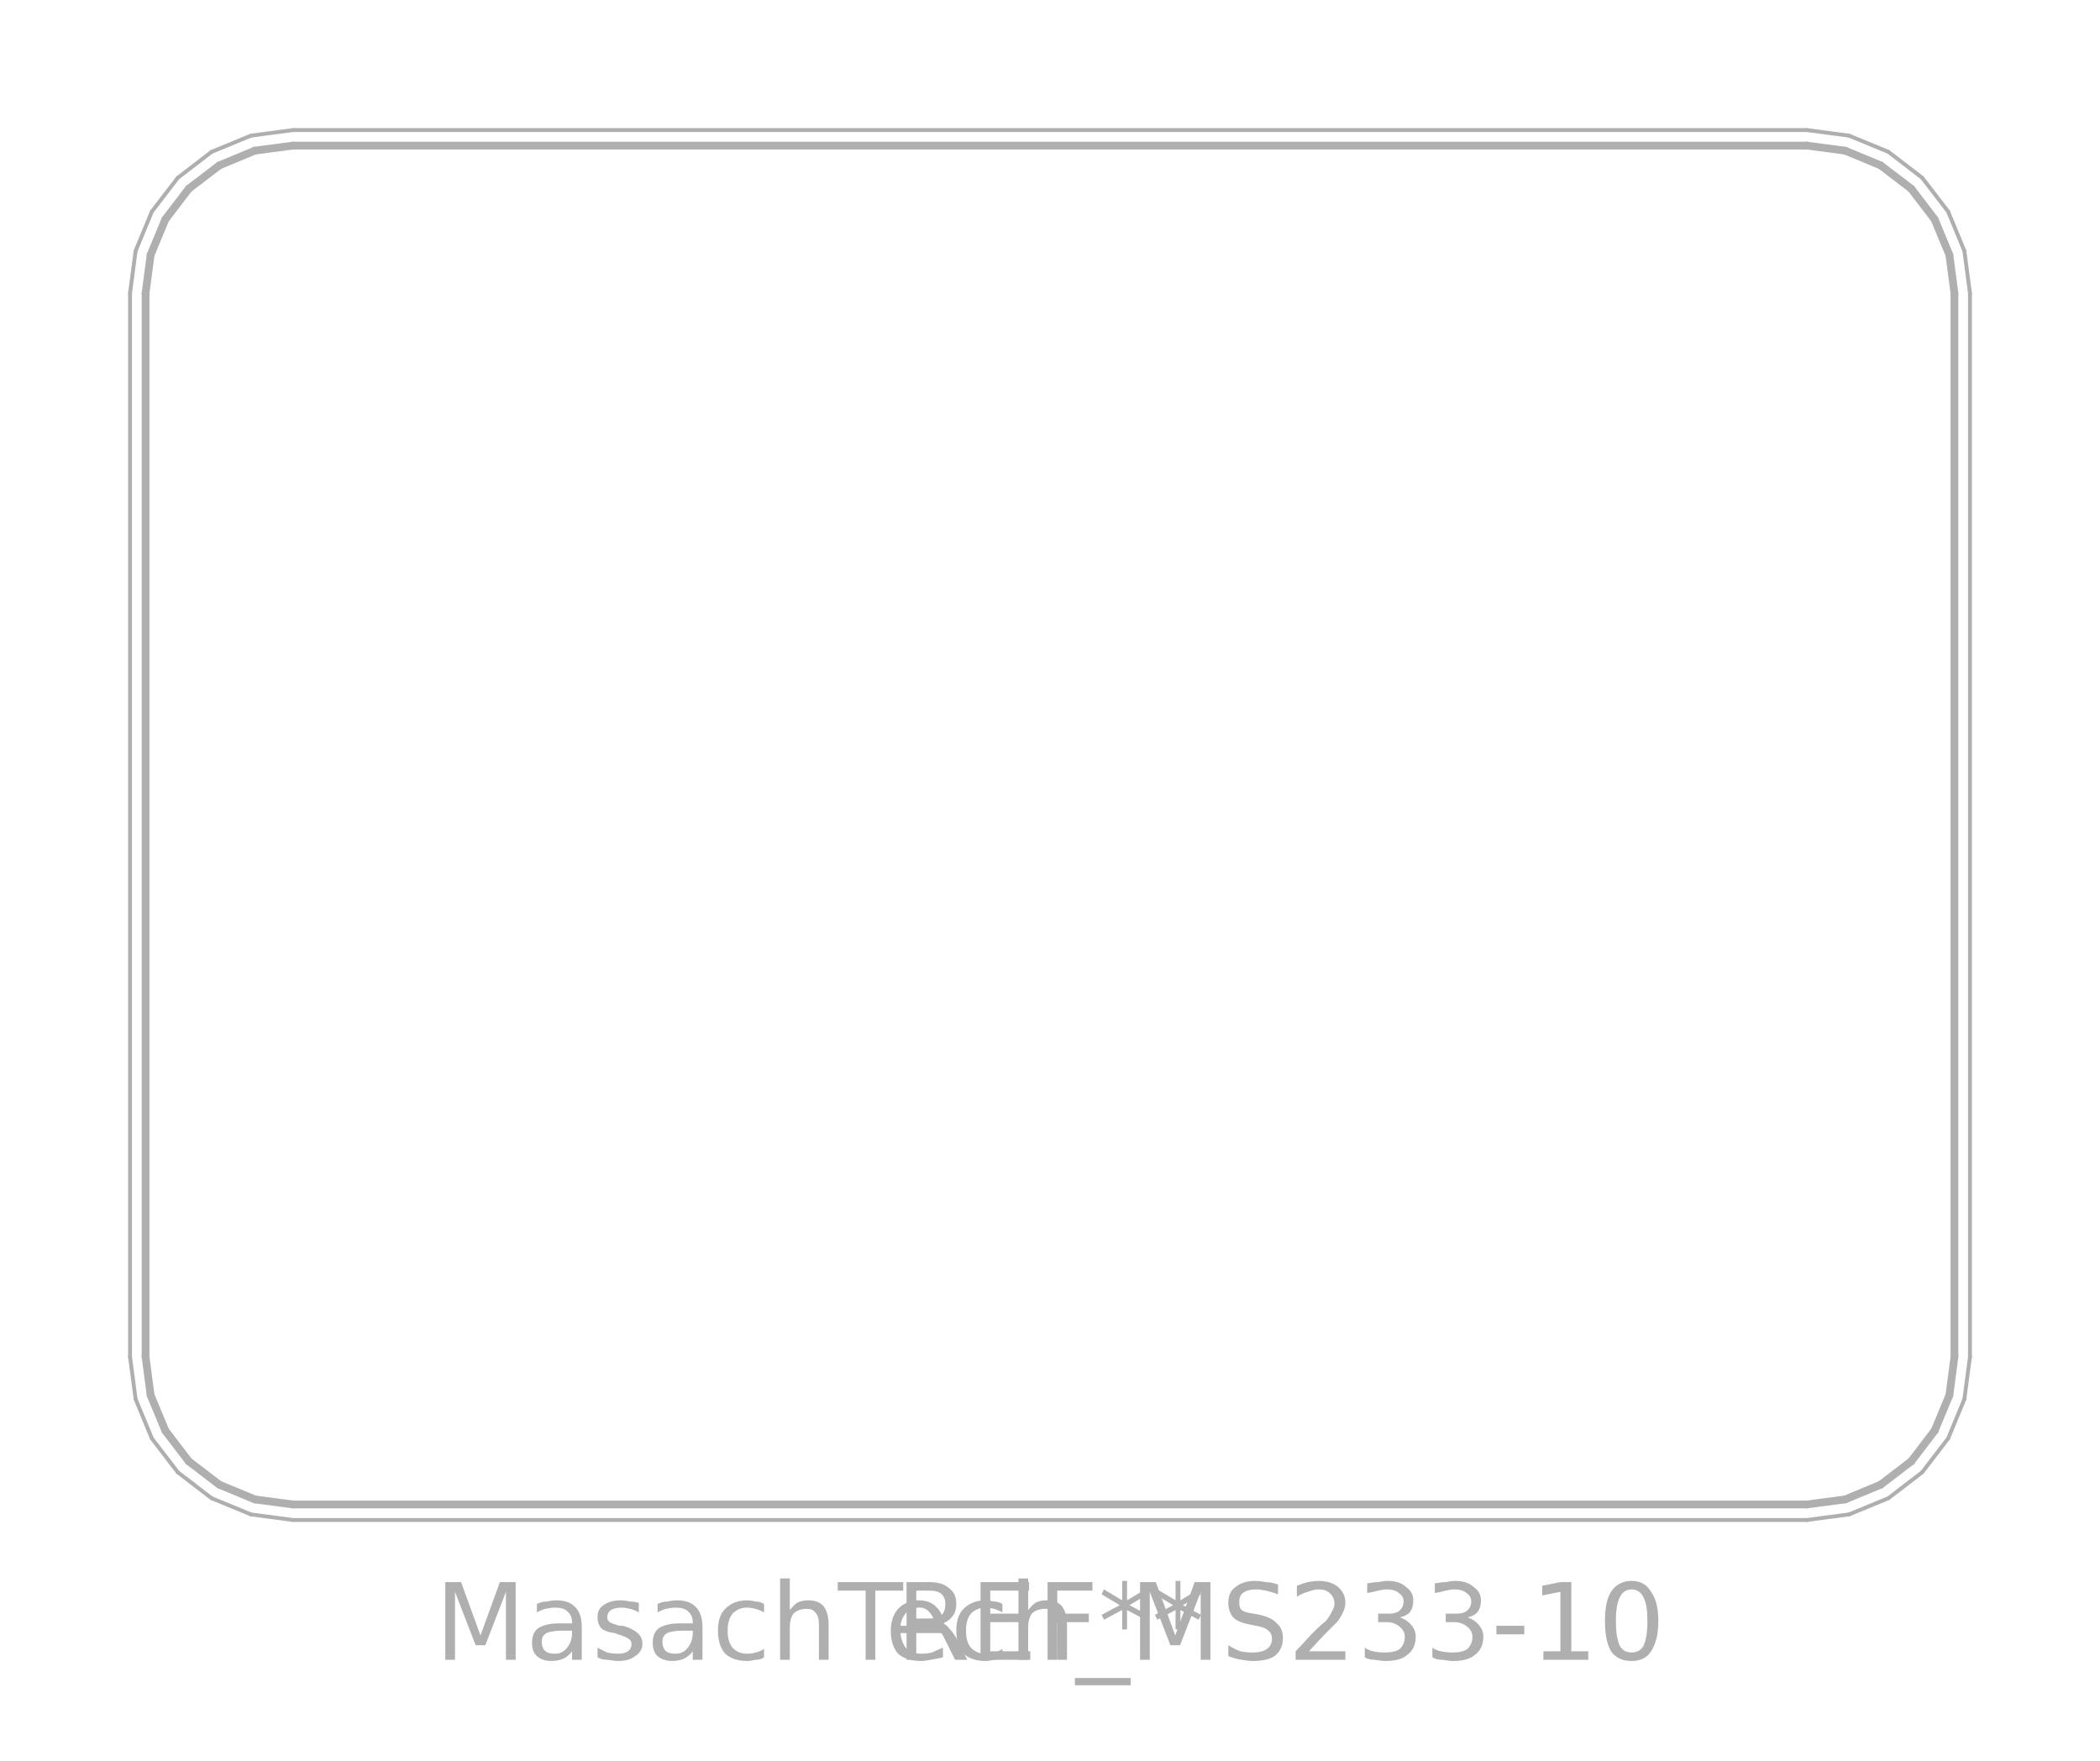
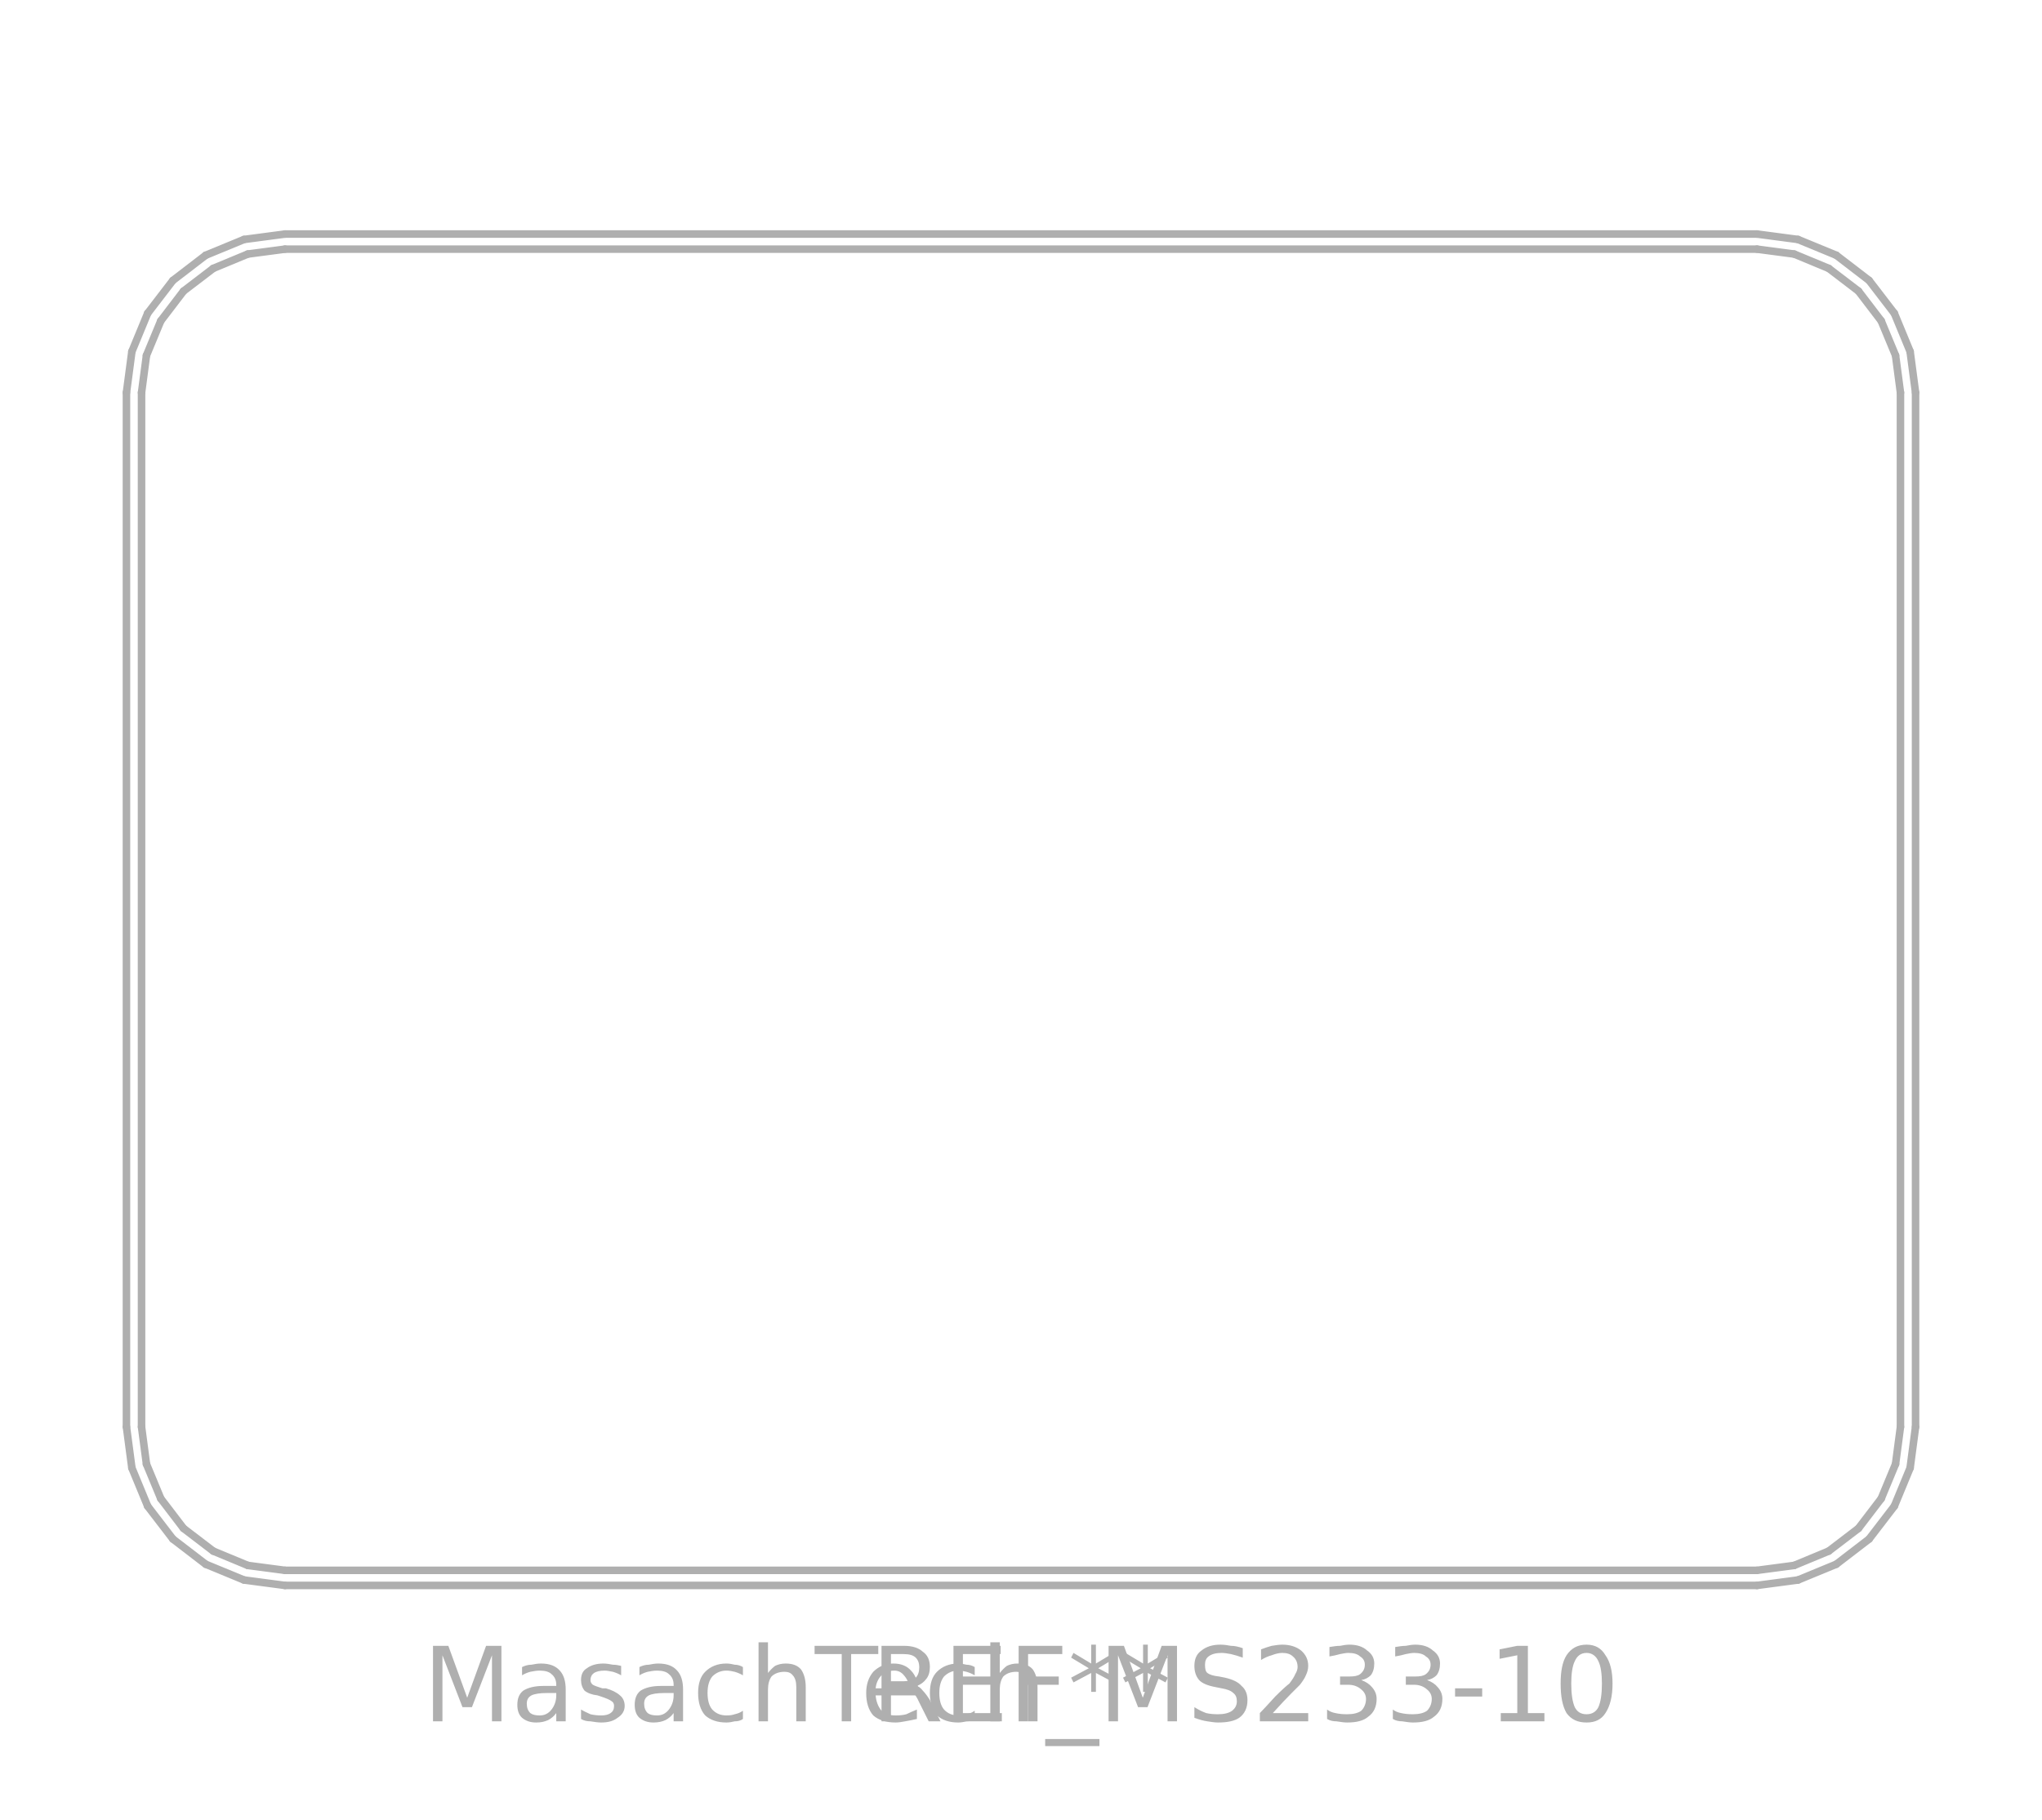
- <svg xmlns="http://www.w3.org/2000/svg" viewBox="-13.525 -10.625 27.05 22.675" width="1600" height="1341.22">
+ <svg xmlns="http://www.w3.org/2000/svg" viewBox="-13.525 -12.05 27.05 24.1" width="1600" height="1425.508">
  <g data-layer="F.Fab">
    <path d="M9.75 -8.75L10.242 -8.685" fill="none" stroke="#AFAFAF" stroke-width="0.1" stroke-linecap="round" stroke-linejoin="round" />
    <path d="M10.242 -8.685L10.7 -8.495" fill="none" stroke="#AFAFAF" stroke-width="0.1" stroke-linecap="round" stroke-linejoin="round" />
    <path d="M10.7 -8.495L11.094 -8.194" fill="none" stroke="#AFAFAF" stroke-width="0.1" stroke-linecap="round" stroke-linejoin="round" />
    <path d="M11.094 -8.194L11.395 -7.8" fill="none" stroke="#AFAFAF" stroke-width="0.1" stroke-linecap="round" stroke-linejoin="round" />
    <path d="M11.395 -7.8L11.585 -7.342" fill="none" stroke="#AFAFAF" stroke-width="0.1" stroke-linecap="round" stroke-linejoin="round" />
    <path d="M11.585 -7.342L11.65 -6.85" fill="none" stroke="#AFAFAF" stroke-width="0.1" stroke-linecap="round" stroke-linejoin="round" />
    <path d="M11.65 -6.85L11.65 6.85" fill="none" stroke="#AFAFAF" stroke-width="0.1" stroke-linecap="round" stroke-linejoin="round" />
    <path d="M11.65 6.85L11.585 7.342" fill="none" stroke="#AFAFAF" stroke-width="0.1" stroke-linecap="round" stroke-linejoin="round" />
    <path d="M11.585 7.342L11.395 7.8" fill="none" stroke="#AFAFAF" stroke-width="0.1" stroke-linecap="round" stroke-linejoin="round" />
    <path d="M11.395 7.8L11.094 8.194" fill="none" stroke="#AFAFAF" stroke-width="0.1" stroke-linecap="round" stroke-linejoin="round" />
    <path d="M11.094 8.194L10.7 8.495" fill="none" stroke="#AFAFAF" stroke-width="0.1" stroke-linecap="round" stroke-linejoin="round" />
    <path d="M10.7 8.495L10.242 8.685" fill="none" stroke="#AFAFAF" stroke-width="0.1" stroke-linecap="round" stroke-linejoin="round" />
    <path d="M10.242 8.685L9.75 8.75" fill="none" stroke="#AFAFAF" stroke-width="0.1" stroke-linecap="round" stroke-linejoin="round" />
    <path d="M9.75 8.75L-9.75 8.75" fill="none" stroke="#AFAFAF" stroke-width="0.1" stroke-linecap="round" stroke-linejoin="round" />
    <path d="M-9.75 8.75L-10.242 8.685" fill="none" stroke="#AFAFAF" stroke-width="0.1" stroke-linecap="round" stroke-linejoin="round" />
    <path d="M-10.242 8.685L-10.7 8.495" fill="none" stroke="#AFAFAF" stroke-width="0.1" stroke-linecap="round" stroke-linejoin="round" />
    <path d="M-10.7 8.495L-11.094 8.194" fill="none" stroke="#AFAFAF" stroke-width="0.1" stroke-linecap="round" stroke-linejoin="round" />
    <path d="M-11.094 8.194L-11.395 7.8" fill="none" stroke="#AFAFAF" stroke-width="0.1" stroke-linecap="round" stroke-linejoin="round" />
    <path d="M-11.395 7.8L-11.585 7.342" fill="none" stroke="#AFAFAF" stroke-width="0.1" stroke-linecap="round" stroke-linejoin="round" />
    <path d="M-11.585 7.342L-11.65 6.85" fill="none" stroke="#AFAFAF" stroke-width="0.1" stroke-linecap="round" stroke-linejoin="round" />
    <path d="M-11.65 6.85L-11.65 -6.85" fill="none" stroke="#AFAFAF" stroke-width="0.1" stroke-linecap="round" stroke-linejoin="round" />
    <path d="M-11.65 -6.85L-11.585 -7.342" fill="none" stroke="#AFAFAF" stroke-width="0.1" stroke-linecap="round" stroke-linejoin="round" />
    <path d="M-11.585 -7.342L-11.395 -7.8" fill="none" stroke="#AFAFAF" stroke-width="0.1" stroke-linecap="round" stroke-linejoin="round" />
    <path d="M-11.395 -7.8L-11.094 -8.194" fill="none" stroke="#AFAFAF" stroke-width="0.1" stroke-linecap="round" stroke-linejoin="round" />
    <path d="M-11.094 -8.194L-10.7 -8.495" fill="none" stroke="#AFAFAF" stroke-width="0.1" stroke-linecap="round" stroke-linejoin="round" />
    <path d="M-10.7 -8.495L-10.242 -8.685" fill="none" stroke="#AFAFAF" stroke-width="0.1" stroke-linecap="round" stroke-linejoin="round" />
    <path d="M-10.242 -8.685L-9.75 -8.75" fill="none" stroke="#AFAFAF" stroke-width="0.1" stroke-linecap="round" stroke-linejoin="round" />
    <path d="M-9.75 -8.75L9.75 -8.75" fill="none" stroke="#AFAFAF" stroke-width="0.1" stroke-linecap="round" stroke-linejoin="round" />
-     <path d="M9.75 -8.95L10.293 -8.878" fill="none" stroke="#AFAFAF" stroke-width="0.05" stroke-linecap="round" stroke-linejoin="round" />
-     <path d="M10.293 -8.878L10.8 -8.669" fill="none" stroke="#AFAFAF" stroke-width="0.05" stroke-linecap="round" stroke-linejoin="round" />
-     <path d="M10.8 -8.669L11.235 -8.335" fill="none" stroke="#AFAFAF" stroke-width="0.05" stroke-linecap="round" stroke-linejoin="round" />
-     <path d="M11.235 -8.335L11.569 -7.9" fill="none" stroke="#AFAFAF" stroke-width="0.05" stroke-linecap="round" stroke-linejoin="round" />
-     <path d="M11.569 -7.9L11.778 -7.394" fill="none" stroke="#AFAFAF" stroke-width="0.05" stroke-linecap="round" stroke-linejoin="round" />
-     <path d="M11.778 -7.394L11.85 -6.85" fill="none" stroke="#AFAFAF" stroke-width="0.05" stroke-linecap="round" stroke-linejoin="round" />
-     <path d="M11.85 -6.85L11.85 6.85" fill="none" stroke="#AFAFAF" stroke-width="0.05" stroke-linecap="round" stroke-linejoin="round" />
-     <path d="M11.85 6.85L11.778 7.394" fill="none" stroke="#AFAFAF" stroke-width="0.05" stroke-linecap="round" stroke-linejoin="round" />
-     <path d="M11.778 7.394L11.569 7.9" fill="none" stroke="#AFAFAF" stroke-width="0.05" stroke-linecap="round" stroke-linejoin="round" />
-     <path d="M11.569 7.9L11.235 8.335" fill="none" stroke="#AFAFAF" stroke-width="0.05" stroke-linecap="round" stroke-linejoin="round" />
-     <path d="M11.235 8.335L10.8 8.669" fill="none" stroke="#AFAFAF" stroke-width="0.05" stroke-linecap="round" stroke-linejoin="round" />
-     <path d="M10.8 8.669L10.293 8.878" fill="none" stroke="#AFAFAF" stroke-width="0.05" stroke-linecap="round" stroke-linejoin="round" />
-     <path d="M10.293 8.878L9.75 8.95" fill="none" stroke="#AFAFAF" stroke-width="0.05" stroke-linecap="round" stroke-linejoin="round" />
-     <path d="M9.75 8.95L-9.75 8.95" fill="none" stroke="#AFAFAF" stroke-width="0.05" stroke-linecap="round" stroke-linejoin="round" />
-     <path d="M-9.75 8.95L-10.293 8.878" fill="none" stroke="#AFAFAF" stroke-width="0.05" stroke-linecap="round" stroke-linejoin="round" />
-     <path d="M-10.293 8.878L-10.8 8.669" fill="none" stroke="#AFAFAF" stroke-width="0.05" stroke-linecap="round" stroke-linejoin="round" />
-     <path d="M-10.8 8.669L-11.235 8.335" fill="none" stroke="#AFAFAF" stroke-width="0.05" stroke-linecap="round" stroke-linejoin="round" />
-     <path d="M-11.235 8.335L-11.569 7.9" fill="none" stroke="#AFAFAF" stroke-width="0.05" stroke-linecap="round" stroke-linejoin="round" />
-     <path d="M-11.569 7.9L-11.778 7.394" fill="none" stroke="#AFAFAF" stroke-width="0.05" stroke-linecap="round" stroke-linejoin="round" />
-     <path d="M-11.778 7.394L-11.85 6.85" fill="none" stroke="#AFAFAF" stroke-width="0.05" stroke-linecap="round" stroke-linejoin="round" />
-     <path d="M-11.85 6.85L-11.85 -6.85" fill="none" stroke="#AFAFAF" stroke-width="0.05" stroke-linecap="round" stroke-linejoin="round" />
-     <path d="M-11.85 -6.85L-11.778 -7.394" fill="none" stroke="#AFAFAF" stroke-width="0.05" stroke-linecap="round" stroke-linejoin="round" />
-     <path d="M-11.778 -7.394L-11.569 -7.9" fill="none" stroke="#AFAFAF" stroke-width="0.05" stroke-linecap="round" stroke-linejoin="round" />
-     <path d="M-11.569 -7.9L-11.235 -8.335" fill="none" stroke="#AFAFAF" stroke-width="0.05" stroke-linecap="round" stroke-linejoin="round" />
-     <path d="M-11.235 -8.335L-10.8 -8.669" fill="none" stroke="#AFAFAF" stroke-width="0.05" stroke-linecap="round" stroke-linejoin="round" />
-     <path d="M-10.8 -8.669L-10.293 -8.878" fill="none" stroke="#AFAFAF" stroke-width="0.05" stroke-linecap="round" stroke-linejoin="round" />
-     <path d="M-10.293 -8.878L-9.75 -8.95" fill="none" stroke="#AFAFAF" stroke-width="0.05" stroke-linecap="round" stroke-linejoin="round" />
-     <path d="M-9.75 -8.95L9.75 -8.95" fill="none" stroke="#AFAFAF" stroke-width="0.05" stroke-linecap="round" stroke-linejoin="round" />
+     <path d="M9.75 -8.95L10.293 -8.878" fill="none" stroke="#AFAFAF" stroke-width="0.1" stroke-linecap="round" stroke-linejoin="round" />
+     <path d="M10.293 -8.878L10.8 -8.669" fill="none" stroke="#AFAFAF" stroke-width="0.1" stroke-linecap="round" stroke-linejoin="round" />
+     <path d="M10.8 -8.669L11.235 -8.335" fill="none" stroke="#AFAFAF" stroke-width="0.1" stroke-linecap="round" stroke-linejoin="round" />
+     <path d="M11.235 -8.335L11.569 -7.9" fill="none" stroke="#AFAFAF" stroke-width="0.1" stroke-linecap="round" stroke-linejoin="round" />
+     <path d="M11.569 -7.9L11.778 -7.394" fill="none" stroke="#AFAFAF" stroke-width="0.1" stroke-linecap="round" stroke-linejoin="round" />
+     <path d="M11.778 -7.394L11.85 -6.85" fill="none" stroke="#AFAFAF" stroke-width="0.1" stroke-linecap="round" stroke-linejoin="round" />
+     <path d="M11.85 -6.85L11.85 6.85" fill="none" stroke="#AFAFAF" stroke-width="0.1" stroke-linecap="round" stroke-linejoin="round" />
+     <path d="M11.85 6.85L11.778 7.394" fill="none" stroke="#AFAFAF" stroke-width="0.1" stroke-linecap="round" stroke-linejoin="round" />
+     <path d="M11.778 7.394L11.569 7.9" fill="none" stroke="#AFAFAF" stroke-width="0.1" stroke-linecap="round" stroke-linejoin="round" />
+     <path d="M11.569 7.9L11.235 8.335" fill="none" stroke="#AFAFAF" stroke-width="0.1" stroke-linecap="round" stroke-linejoin="round" />
+     <path d="M11.235 8.335L10.8 8.669" fill="none" stroke="#AFAFAF" stroke-width="0.1" stroke-linecap="round" stroke-linejoin="round" />
+     <path d="M10.8 8.669L10.293 8.878" fill="none" stroke="#AFAFAF" stroke-width="0.1" stroke-linecap="round" stroke-linejoin="round" />
+     <path d="M10.293 8.878L9.75 8.95" fill="none" stroke="#AFAFAF" stroke-width="0.1" stroke-linecap="round" stroke-linejoin="round" />
+     <path d="M9.75 8.95L-9.75 8.95" fill="none" stroke="#AFAFAF" stroke-width="0.1" stroke-linecap="round" stroke-linejoin="round" />
+     <path d="M-9.75 8.95L-10.293 8.878" fill="none" stroke="#AFAFAF" stroke-width="0.1" stroke-linecap="round" stroke-linejoin="round" />
+     <path d="M-10.293 8.878L-10.8 8.669" fill="none" stroke="#AFAFAF" stroke-width="0.1" stroke-linecap="round" stroke-linejoin="round" />
+     <path d="M-10.8 8.669L-11.235 8.335" fill="none" stroke="#AFAFAF" stroke-width="0.1" stroke-linecap="round" stroke-linejoin="round" />
+     <path d="M-11.235 8.335L-11.569 7.9" fill="none" stroke="#AFAFAF" stroke-width="0.1" stroke-linecap="round" stroke-linejoin="round" />
+     <path d="M-11.569 7.9L-11.778 7.394" fill="none" stroke="#AFAFAF" stroke-width="0.1" stroke-linecap="round" stroke-linejoin="round" />
+     <path d="M-11.778 7.394L-11.85 6.85" fill="none" stroke="#AFAFAF" stroke-width="0.1" stroke-linecap="round" stroke-linejoin="round" />
+     <path d="M-11.85 6.85L-11.85 -6.85" fill="none" stroke="#AFAFAF" stroke-width="0.1" stroke-linecap="round" stroke-linejoin="round" />
+     <path d="M-11.85 -6.85L-11.778 -7.394" fill="none" stroke="#AFAFAF" stroke-width="0.1" stroke-linecap="round" stroke-linejoin="round" />
+     <path d="M-11.778 -7.394L-11.569 -7.9" fill="none" stroke="#AFAFAF" stroke-width="0.1" stroke-linecap="round" stroke-linejoin="round" />
+     <path d="M-11.569 -7.9L-11.235 -8.335" fill="none" stroke="#AFAFAF" stroke-width="0.1" stroke-linecap="round" stroke-linejoin="round" />
+     <path d="M-11.235 -8.335L-10.8 -8.669" fill="none" stroke="#AFAFAF" stroke-width="0.1" stroke-linecap="round" stroke-linejoin="round" />
+     <path d="M-10.8 -8.669L-10.293 -8.878" fill="none" stroke="#AFAFAF" stroke-width="0.1" stroke-linecap="round" stroke-linejoin="round" />
+     <path d="M-10.293 -8.878L-9.75 -8.95" fill="none" stroke="#AFAFAF" stroke-width="0.1" stroke-linecap="round" stroke-linejoin="round" />
+     <path d="M-9.75 -8.95L9.75 -8.95" fill="none" stroke="#AFAFAF" stroke-width="0.1" stroke-linecap="round" stroke-linejoin="round" />
    <text transform="translate(0 10.25)" font-family="DejaVu Sans, Arial, sans-serif" font-size="1.37" fill="#AFAFAF" text-anchor="middle">
      <tspan x="0" y="0.5">MasachTech_MS233-10</tspan>
    </text>
    <text transform="translate(0 10.25)" font-family="DejaVu Sans, Arial, sans-serif" font-size="1.37" fill="#AFAFAF" text-anchor="middle">
      <tspan x="0" y="0.5">REF**</tspan>
    </text>
  </g>
</svg>
